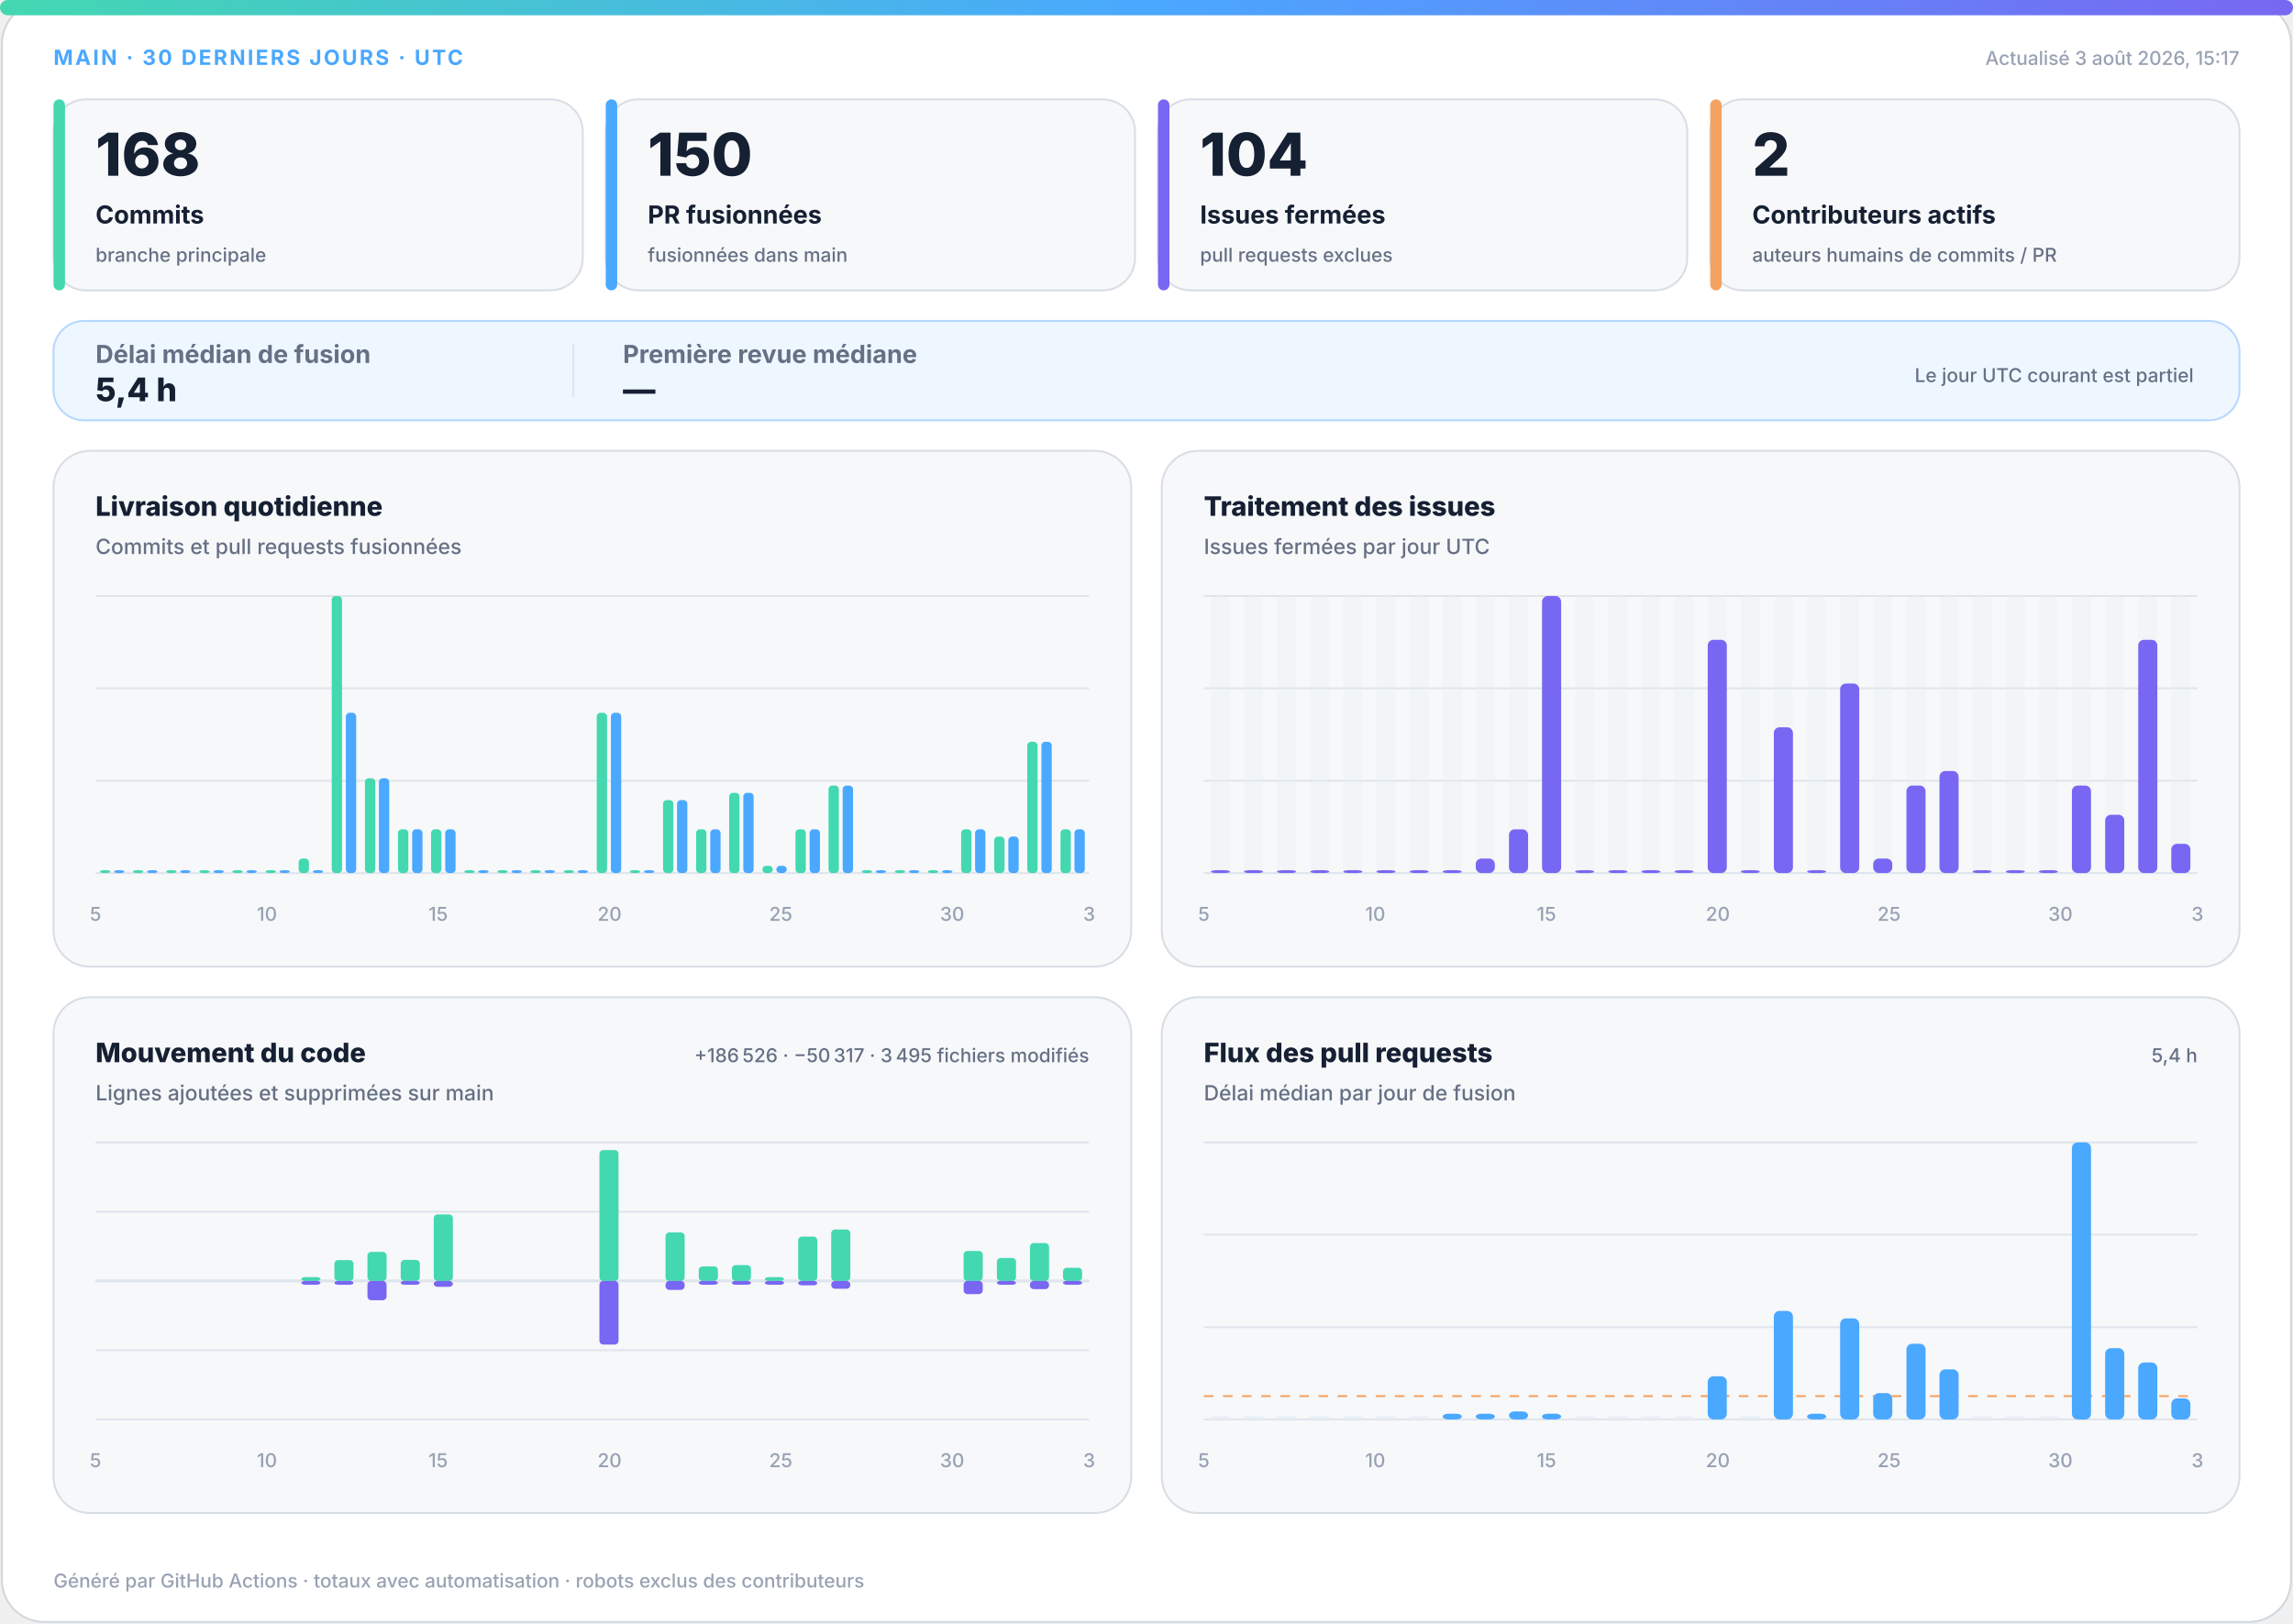
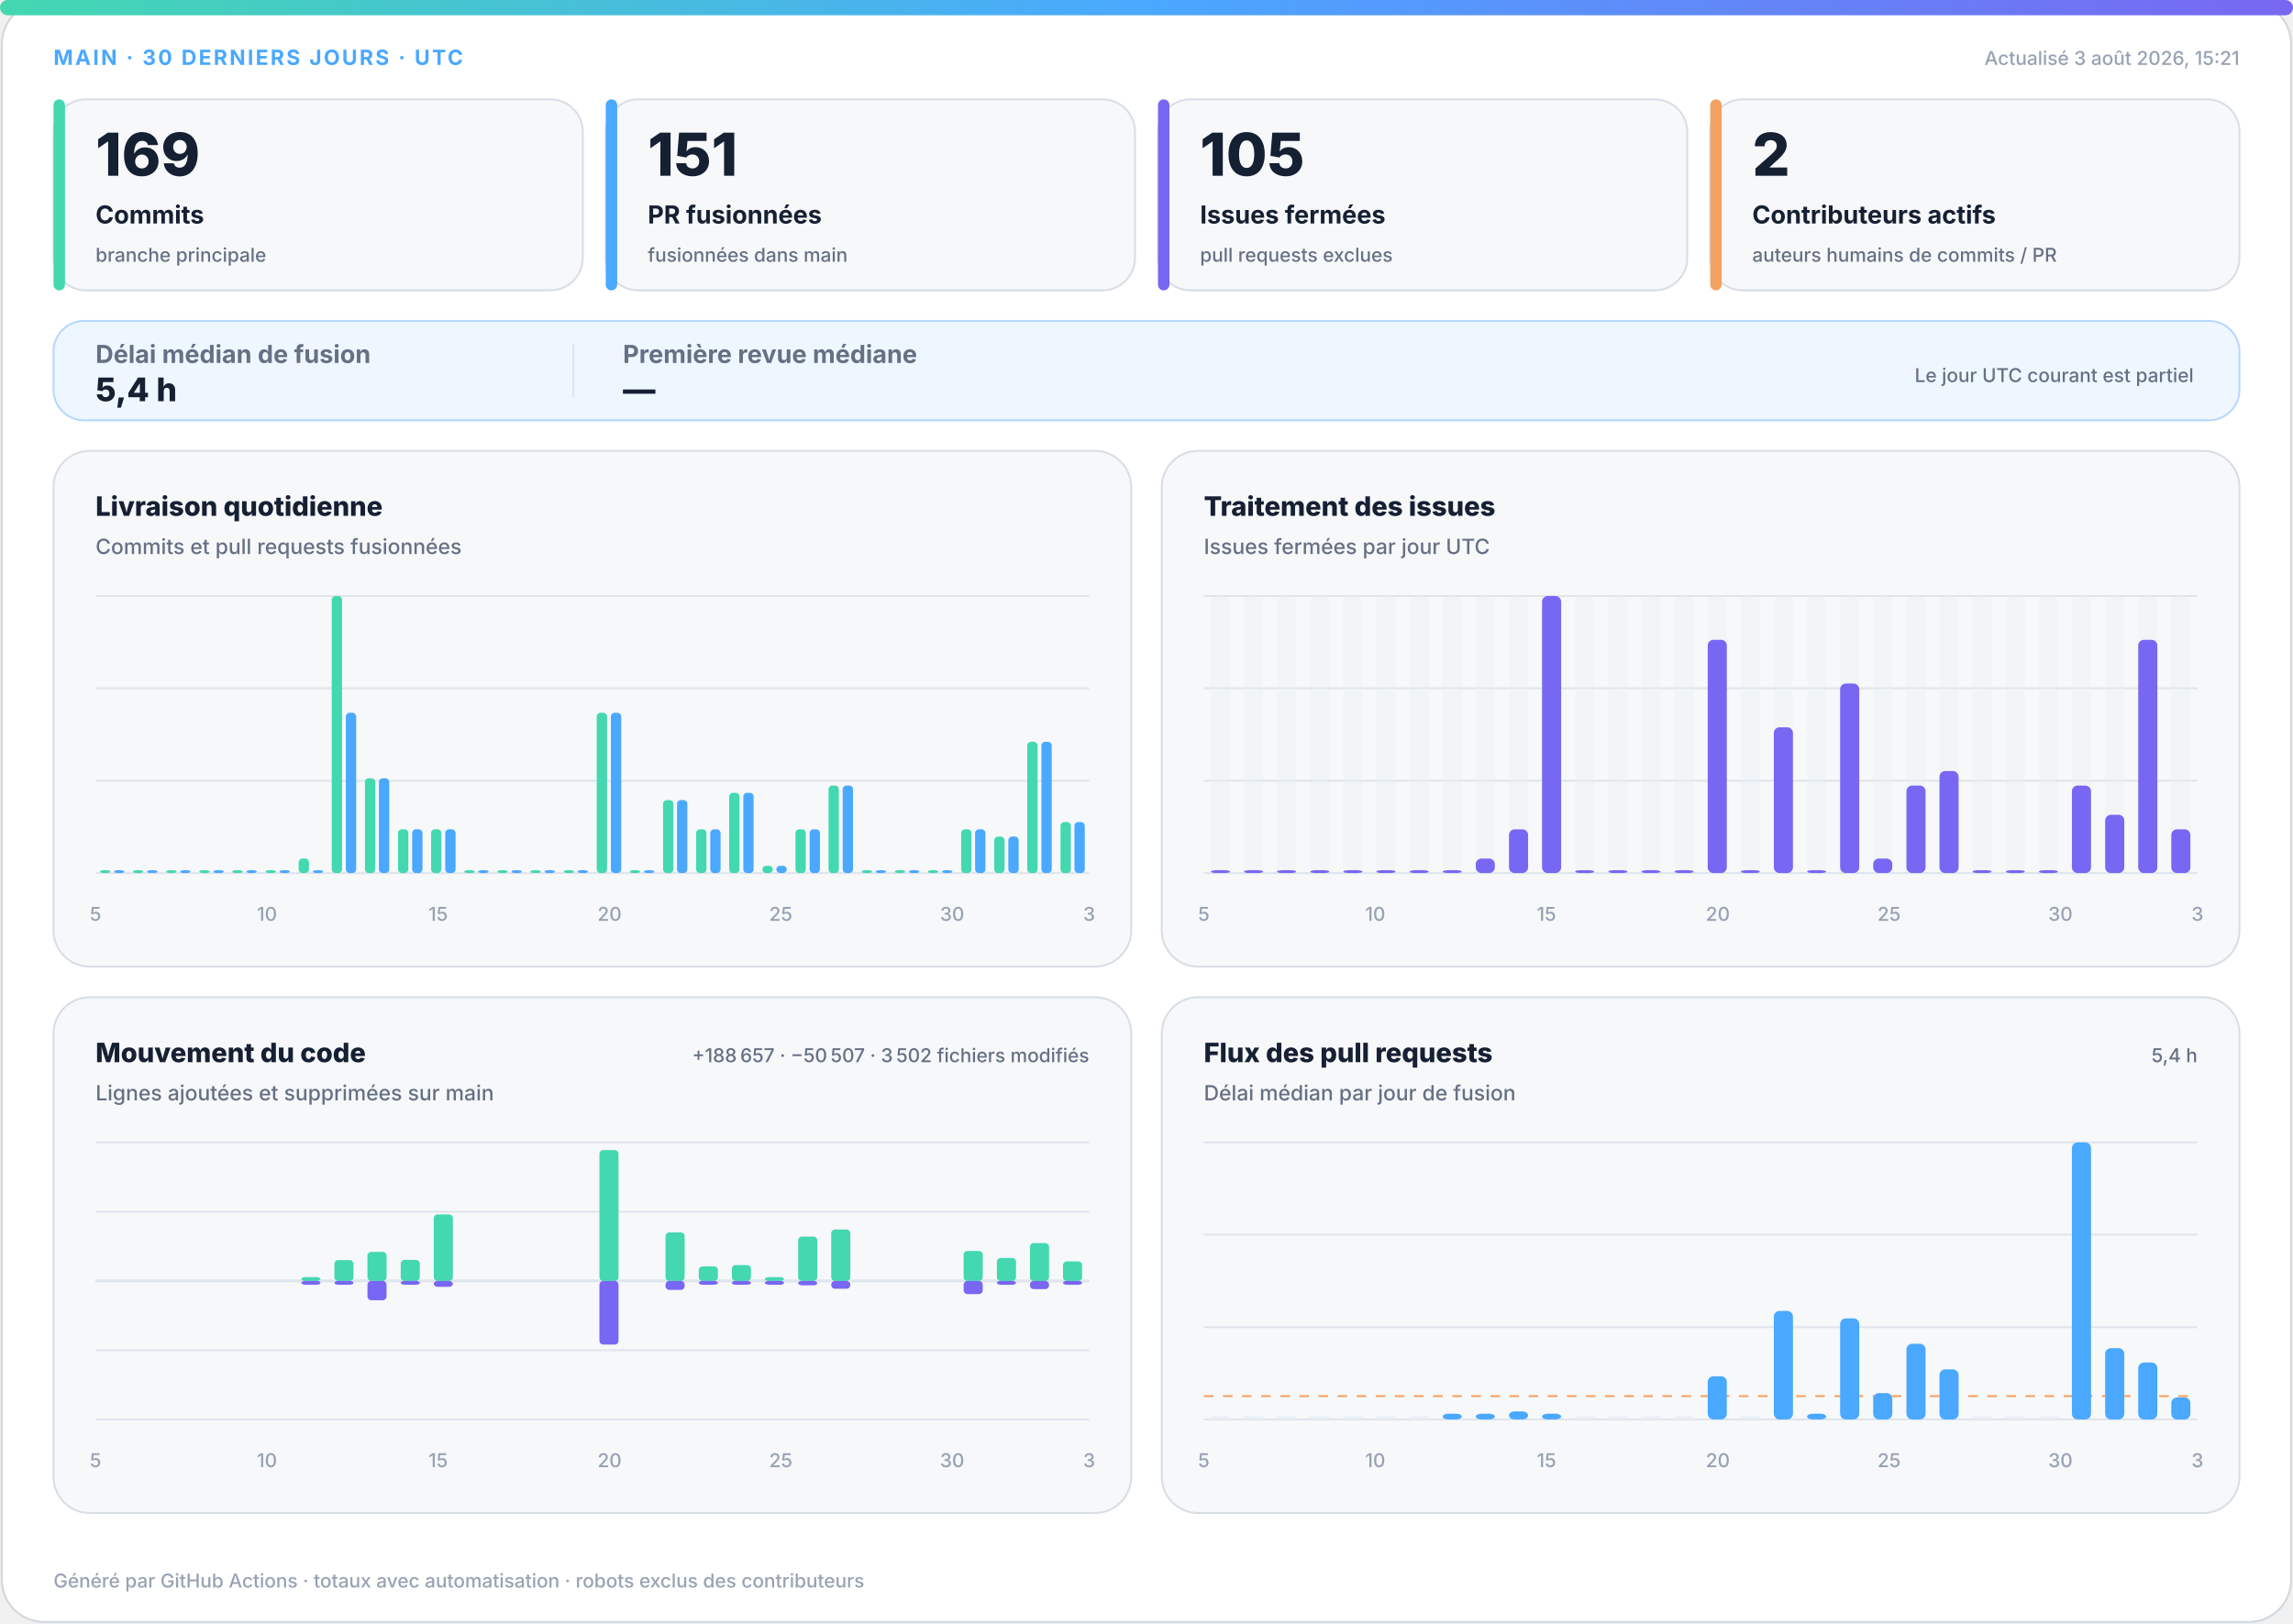
<svg xmlns="http://www.w3.org/2000/svg" width="1200" height="850" viewBox="0 0 1200 850" role="img" aria-labelledby="title desc">
  <defs>
    <linearGradient id="accent" x1="0" y1="0" x2="1" y2="0">
      <stop offset="0%" stop-color="#43d8b0" />
      <stop offset="50%" stop-color="#4aa8ff" />
      <stop offset="100%" stop-color="#7867f2" />
    </linearGradient>
    <linearGradient id="soft" x1="0" y1="0" x2="1" y2="1">
      <stop offset="0%" stop-color="#43d8b0" stop-opacity=".18" />
      <stop offset="100%" stop-color="#7867f2" stop-opacity=".12" />
    </linearGradient>
  </defs>
  <style>
.bg{fill:#fff;stroke:#d0d7de}.surface{fill:#f6f8fa;stroke:#d8dee4}.strong{fill:#eef7ff;stroke:#b6d8ff}.ink{fill:#162033}.muted{fill:#667085}.faint{fill:#98a2b3}.grid{stroke:#dfe5ec}.track{fill:#e7edf3}
.meta{font:750 11px -apple-system,BlinkMacSystemFont,"Segoe UI",sans-serif;letter-spacing:1.1px}.value{font:820 31px -apple-system,BlinkMacSystemFont,"Segoe UI",sans-serif}.label{font:720 13px -apple-system,BlinkMacSystemFont,"Segoe UI",sans-serif}.scope{font:520 10px -apple-system,BlinkMacSystemFont,"Segoe UI",sans-serif}.chart-title{font:760 14px -apple-system,BlinkMacSystemFont,"Segoe UI",sans-serif}.chart-subtitle{font:520 11px -apple-system,BlinkMacSystemFont,"Segoe UI",sans-serif}.small{font:540 10px -apple-system,BlinkMacSystemFont,"Segoe UI",sans-serif}.flow-value{font:780 17px -apple-system,BlinkMacSystemFont,"Segoe UI",sans-serif}
@media(prefers-color-scheme:dark){.bg{fill:#0d1117;stroke:#30363d}.surface{fill:#161b22;stroke:#30363d}.strong{fill:#10263a;stroke:#244d70}.ink{fill:#f0f6fc}.muted{fill:#a7b0bc}.faint{fill:#7d8590}.grid{stroke:#30363d}.track{fill:#27313d}}
</style>
  <rect class="bg" x="1" y="1" width="1198" height="848" rx="22" />
  <rect x="0" y="0" width="1200" height="8" rx="4" fill="url(#accent)" />
  <text class="meta" x="28" y="34" fill="#4aa8ff">MAIN · 30 DERNIERS JOURS · UTC</text>
-   <text class="small faint" x="1172" y="34" text-anchor="end">Actualisé 3 août 2026, 15:17</text>
+   <text class="small faint" x="1172" y="34" text-anchor="end">Actualisé 3 août 2026, 15:21</text>
  <g>
    <rect class="surface" x="28" y="52" width="277" height="100" rx="17" />
    <rect x="28" y="52" width="6" height="100" rx="3" fill="#43d8b0" />
-     <text class="value ink" x="50" y="92" style="font-size:31px">168</text>
+     <text class="value ink" x="50" y="92" style="font-size:31px">169</text>
    <text class="label ink" x="50" y="117" style="font-size:13px">Commits</text>
    <text class="scope muted" x="50" y="137" style="font-size:10px">branche principale</text>
  </g>
  <g>
    <rect class="surface" x="317" y="52" width="277" height="100" rx="17" />
    <rect x="317" y="52" width="6" height="100" rx="3" fill="#4aa8ff" />
-     <text class="value ink" x="339" y="92" style="font-size:31px">150</text>
+     <text class="value ink" x="339" y="92" style="font-size:31px">151</text>
    <text class="label ink" x="339" y="117" style="font-size:13px">PR fusionnées</text>
    <text class="scope muted" x="339" y="137" style="font-size:10px">fusionnées dans main</text>
  </g>
  <g>
    <rect class="surface" x="606" y="52" width="277" height="100" rx="17" />
    <rect x="606" y="52" width="6" height="100" rx="3" fill="#7867f2" />
-     <text class="value ink" x="628" y="92" style="font-size:31px">104</text>
+     <text class="value ink" x="628" y="92" style="font-size:31px">105</text>
    <text class="label ink" x="628" y="117" style="font-size:13px">Issues fermées</text>
    <text class="scope muted" x="628" y="137" style="font-size:10px">pull requests exclues</text>
  </g>
  <g>
    <rect class="surface" x="895" y="52" width="277" height="100" rx="17" />
    <rect x="895" y="52" width="6" height="100" rx="3" fill="#f4a261" />
    <text class="value ink" x="917" y="92" style="font-size:31px">2</text>
    <text class="label ink" x="917" y="117" style="font-size:13px">Contributeurs actifs</text>
    <text class="scope muted" x="917" y="137" style="font-size:10px">auteurs humains de commits / PR</text>
  </g>
  <g>
    <rect class="strong" x="28" y="168" width="1144" height="52" rx="16" fill="url(#soft)" />
    <text class="label muted" x="50" y="190">Délai médian de fusion</text>
    <text class="flow-value ink" x="50" y="210">5,4 h</text>
    <line class="grid" x1="300" y1="180" x2="300" y2="208" />
    <text class="label muted" x="326" y="190">Première revue médiane</text>
    <text class="flow-value ink" x="326" y="210">—</text>
    <text class="scope muted" x="1148" y="200" text-anchor="end">Le jour UTC courant est partiel</text>
  </g>
  <g>
    <rect class="surface" x="28" y="236" width="564" height="270" rx="19" />
    <text class="chart-title ink" x="50" y="270">Livraison quotidienne</text>
    <text class="chart-subtitle muted" x="50" y="290">Commits et pull requests fusionnées</text>
    <line class="grid" x1="50" y1="312.0" x2="570" y2="312.0" />
    <line class="grid" x1="50" y1="360.3" x2="570" y2="360.3" />
    <line class="grid" x1="50" y1="408.7" x2="570" y2="408.7" />
    <line class="grid" x1="50" y1="457.0" x2="570" y2="457.0" />
    <rect x="52.3" y="455.5" width="5.4" height="1.5" rx="2" fill="#43d8b0" />
    <rect x="59.7" y="455.5" width="5.4" height="1.5" rx="2" fill="#4aa8ff" />
    <rect x="69.6" y="455.5" width="5.4" height="1.5" rx="2" fill="#43d8b0" />
    <rect x="77.0" y="455.5" width="5.4" height="1.5" rx="2" fill="#4aa8ff" />
    <rect x="87.0" y="455.5" width="5.4" height="1.5" rx="2" fill="#43d8b0" />
    <rect x="94.3" y="455.5" width="5.4" height="1.5" rx="2" fill="#4aa8ff" />
    <rect x="104.3" y="455.5" width="5.4" height="1.5" rx="2" fill="#43d8b0" />
    <rect x="111.7" y="455.5" width="5.4" height="1.5" rx="2" fill="#4aa8ff" />
    <rect x="121.6" y="455.5" width="5.4" height="1.5" rx="2" fill="#43d8b0" />
    <rect x="129.0" y="455.5" width="5.4" height="1.5" rx="2" fill="#4aa8ff" />
    <rect x="139.0" y="455.5" width="5.4" height="1.5" rx="2" fill="#43d8b0" />
    <rect x="146.3" y="455.5" width="5.4" height="1.5" rx="2" fill="#4aa8ff" />
    <rect x="156.3" y="449.4" width="5.4" height="7.6" rx="2" fill="#43d8b0" />
    <rect x="163.7" y="455.5" width="5.4" height="1.5" rx="2" fill="#4aa8ff" />
    <rect x="173.6" y="312.0" width="5.4" height="145.0" rx="2" fill="#43d8b0" />
    <rect x="181.0" y="373.1" width="5.4" height="83.9" rx="2" fill="#4aa8ff" />
    <rect x="191.0" y="407.4" width="5.4" height="49.6" rx="2" fill="#43d8b0" />
    <rect x="198.3" y="407.4" width="5.4" height="49.6" rx="2" fill="#4aa8ff" />
    <rect x="208.3" y="434.1" width="5.4" height="22.9" rx="2" fill="#43d8b0" />
    <rect x="215.7" y="434.1" width="5.4" height="22.9" rx="2" fill="#4aa8ff" />
    <rect x="225.6" y="434.1" width="5.4" height="22.9" rx="2" fill="#43d8b0" />
    <rect x="233.0" y="434.1" width="5.4" height="22.9" rx="2" fill="#4aa8ff" />
    <rect x="243.0" y="455.5" width="5.4" height="1.5" rx="2" fill="#43d8b0" />
    <rect x="250.3" y="455.5" width="5.4" height="1.5" rx="2" fill="#4aa8ff" />
    <rect x="260.3" y="455.5" width="5.4" height="1.5" rx="2" fill="#43d8b0" />
    <rect x="267.7" y="455.5" width="5.4" height="1.5" rx="2" fill="#4aa8ff" />
    <rect x="277.6" y="455.5" width="5.4" height="1.5" rx="2" fill="#43d8b0" />
    <rect x="285.0" y="455.5" width="5.4" height="1.5" rx="2" fill="#4aa8ff" />
    <rect x="295.0" y="455.5" width="5.4" height="1.5" rx="2" fill="#43d8b0" />
    <rect x="302.3" y="455.5" width="5.4" height="1.5" rx="2" fill="#4aa8ff" />
    <rect x="312.3" y="373.1" width="5.4" height="83.9" rx="2" fill="#43d8b0" />
    <rect x="319.7" y="373.1" width="5.4" height="83.9" rx="2" fill="#4aa8ff" />
    <rect x="329.6" y="455.5" width="5.4" height="1.5" rx="2" fill="#43d8b0" />
    <rect x="337.0" y="455.5" width="5.4" height="1.5" rx="2" fill="#4aa8ff" />
    <rect x="347.0" y="418.8" width="5.4" height="38.2" rx="2" fill="#43d8b0" />
    <rect x="354.3" y="418.8" width="5.4" height="38.2" rx="2" fill="#4aa8ff" />
    <rect x="364.3" y="434.1" width="5.4" height="22.9" rx="2" fill="#43d8b0" />
    <rect x="371.7" y="434.1" width="5.4" height="22.9" rx="2" fill="#4aa8ff" />
    <rect x="381.6" y="415.0" width="5.4" height="42.0" rx="2" fill="#43d8b0" />
    <rect x="389.0" y="415.0" width="5.4" height="42.0" rx="2" fill="#4aa8ff" />
    <rect x="399.0" y="453.2" width="5.4" height="3.8" rx="2" fill="#43d8b0" />
    <rect x="406.3" y="453.2" width="5.4" height="3.8" rx="2" fill="#4aa8ff" />
    <rect x="416.3" y="434.1" width="5.4" height="22.9" rx="2" fill="#43d8b0" />
    <rect x="423.7" y="434.1" width="5.4" height="22.9" rx="2" fill="#4aa8ff" />
    <rect x="433.6" y="411.2" width="5.4" height="45.8" rx="2" fill="#43d8b0" />
    <rect x="441.0" y="411.2" width="5.4" height="45.8" rx="2" fill="#4aa8ff" />
    <rect x="451.0" y="455.5" width="5.4" height="1.5" rx="2" fill="#43d8b0" />
    <rect x="458.3" y="455.5" width="5.4" height="1.5" rx="2" fill="#4aa8ff" />
    <rect x="468.3" y="455.5" width="5.4" height="1.5" rx="2" fill="#43d8b0" />
    <rect x="475.7" y="455.5" width="5.4" height="1.5" rx="2" fill="#4aa8ff" />
    <rect x="485.6" y="455.5" width="5.4" height="1.5" rx="2" fill="#43d8b0" />
    <rect x="493.0" y="455.5" width="5.4" height="1.5" rx="2" fill="#4aa8ff" />
    <rect x="503.0" y="434.1" width="5.4" height="22.9" rx="2" fill="#43d8b0" />
    <rect x="510.3" y="434.1" width="5.4" height="22.9" rx="2" fill="#4aa8ff" />
    <rect x="520.3" y="437.9" width="5.4" height="19.1" rx="2" fill="#43d8b0" />
    <rect x="527.7" y="437.9" width="5.4" height="19.1" rx="2" fill="#4aa8ff" />
    <rect x="537.6" y="388.3" width="5.4" height="68.7" rx="2" fill="#43d8b0" />
    <rect x="545.0" y="388.3" width="5.4" height="68.7" rx="2" fill="#4aa8ff" />
-     <rect x="555.0" y="434.1" width="5.4" height="22.9" rx="2" fill="#43d8b0" />
-     <rect x="562.3" y="434.1" width="5.4" height="22.9" rx="2" fill="#4aa8ff" />
+     <rect x="555.0" y="430.3" width="5.4" height="26.7" rx="2" fill="#43d8b0" />
+     <rect x="562.3" y="430.3" width="5.4" height="26.7" rx="2" fill="#4aa8ff" />
    <text class="small faint" x="50.0" y="482" text-anchor="middle">5</text>
    <text class="small faint" x="139.7" y="482" text-anchor="middle">10</text>
    <text class="small faint" x="229.3" y="482" text-anchor="middle">15</text>
    <text class="small faint" x="319.0" y="482" text-anchor="middle">20</text>
    <text class="small faint" x="408.6" y="482" text-anchor="middle">25</text>
    <text class="small faint" x="498.3" y="482" text-anchor="middle">30</text>
    <text class="small faint" x="570.0" y="482" text-anchor="middle">3</text>
  </g>
  <g>
    <rect class="surface" x="608" y="236" width="564" height="270" rx="19" />
    <text class="chart-title ink" x="630" y="270">Traitement des issues</text>
    <text class="chart-subtitle muted" x="630" y="290">Issues fermées par jour UTC</text>
    <line class="grid" x1="630" y1="312.0" x2="1150" y2="312.0" />
    <line class="grid" x1="630" y1="360.3" x2="1150" y2="360.3" />
    <line class="grid" x1="630" y1="408.7" x2="1150" y2="408.7" />
    <line class="grid" x1="630" y1="457.0" x2="1150" y2="457.0" />
    <g>
      <rect class="track" x="633.7" y="312" width="10.0" height="145" rx="3" opacity=".3" />
      <rect x="633.7" y="455.5" width="10.0" height="1.5" rx="3" fill="#7867f2" />
    </g>
    <g>
      <rect class="track" x="651.0" y="312" width="10.0" height="145" rx="3" opacity=".3" />
      <rect x="651.0" y="455.5" width="10.0" height="1.5" rx="3" fill="#7867f2" />
    </g>
    <g>
      <rect class="track" x="668.3" y="312" width="10.0" height="145" rx="3" opacity=".3" />
      <rect x="668.3" y="455.5" width="10.0" height="1.5" rx="3" fill="#7867f2" />
    </g>
    <g>
      <rect class="track" x="685.7" y="312" width="10.0" height="145" rx="3" opacity=".3" />
      <rect x="685.7" y="455.5" width="10.0" height="1.5" rx="3" fill="#7867f2" />
    </g>
    <g>
      <rect class="track" x="703.0" y="312" width="10.0" height="145" rx="3" opacity=".3" />
      <rect x="703.0" y="455.5" width="10.0" height="1.5" rx="3" fill="#7867f2" />
    </g>
    <g>
      <rect class="track" x="720.3" y="312" width="10.0" height="145" rx="3" opacity=".3" />
      <rect x="720.3" y="455.5" width="10.0" height="1.5" rx="3" fill="#7867f2" />
    </g>
    <g>
      <rect class="track" x="737.7" y="312" width="10.0" height="145" rx="3" opacity=".3" />
      <rect x="737.7" y="455.5" width="10.0" height="1.5" rx="3" fill="#7867f2" />
    </g>
    <g>
      <rect class="track" x="755.0" y="312" width="10.0" height="145" rx="3" opacity=".3" />
      <rect x="755.0" y="455.5" width="10.0" height="1.5" rx="3" fill="#7867f2" />
    </g>
    <g>
      <rect class="track" x="772.3" y="312" width="10.0" height="145" rx="3" opacity=".3" />
      <rect x="772.3" y="449.4" width="10.0" height="7.6" rx="3" fill="#7867f2" />
    </g>
    <g>
      <rect class="track" x="789.7" y="312" width="10.0" height="145" rx="3" opacity=".3" />
      <rect x="789.7" y="434.1" width="10.0" height="22.9" rx="3" fill="#7867f2" />
    </g>
    <g>
      <rect class="track" x="807.0" y="312" width="10.0" height="145" rx="3" opacity=".3" />
      <rect x="807.0" y="312.0" width="10.0" height="145.0" rx="3" fill="#7867f2" />
    </g>
    <g>
      <rect class="track" x="824.3" y="312" width="10.0" height="145" rx="3" opacity=".3" />
      <rect x="824.3" y="455.5" width="10.0" height="1.5" rx="3" fill="#7867f2" />
    </g>
    <g>
      <rect class="track" x="841.7" y="312" width="10.0" height="145" rx="3" opacity=".3" />
      <rect x="841.7" y="455.5" width="10.0" height="1.5" rx="3" fill="#7867f2" />
    </g>
    <g>
      <rect class="track" x="859.0" y="312" width="10.0" height="145" rx="3" opacity=".3" />
      <rect x="859.0" y="455.5" width="10.0" height="1.5" rx="3" fill="#7867f2" />
    </g>
    <g>
      <rect class="track" x="876.3" y="312" width="10.0" height="145" rx="3" opacity=".3" />
      <rect x="876.3" y="455.5" width="10.0" height="1.5" rx="3" fill="#7867f2" />
    </g>
    <g>
      <rect class="track" x="893.7" y="312" width="10.0" height="145" rx="3" opacity=".3" />
      <rect x="893.7" y="334.9" width="10.0" height="122.1" rx="3" fill="#7867f2" />
    </g>
    <g>
      <rect class="track" x="911.0" y="312" width="10.0" height="145" rx="3" opacity=".3" />
      <rect x="911.0" y="455.5" width="10.0" height="1.5" rx="3" fill="#7867f2" />
    </g>
    <g>
      <rect class="track" x="928.3" y="312" width="10.0" height="145" rx="3" opacity=".3" />
      <rect x="928.3" y="380.7" width="10.0" height="76.3" rx="3" fill="#7867f2" />
    </g>
    <g>
      <rect class="track" x="945.7" y="312" width="10.0" height="145" rx="3" opacity=".3" />
      <rect x="945.7" y="455.5" width="10.0" height="1.5" rx="3" fill="#7867f2" />
    </g>
    <g>
      <rect class="track" x="963.0" y="312" width="10.0" height="145" rx="3" opacity=".3" />
      <rect x="963.0" y="357.8" width="10.0" height="99.2" rx="3" fill="#7867f2" />
    </g>
    <g>
      <rect class="track" x="980.3" y="312" width="10.0" height="145" rx="3" opacity=".3" />
      <rect x="980.3" y="449.4" width="10.0" height="7.6" rx="3" fill="#7867f2" />
    </g>
    <g>
      <rect class="track" x="997.7" y="312" width="10.0" height="145" rx="3" opacity=".3" />
      <rect x="997.7" y="411.2" width="10.0" height="45.8" rx="3" fill="#7867f2" />
    </g>
    <g>
      <rect class="track" x="1015.0" y="312" width="10.0" height="145" rx="3" opacity=".3" />
      <rect x="1015.0" y="403.6" width="10.0" height="53.4" rx="3" fill="#7867f2" />
    </g>
    <g>
      <rect class="track" x="1032.3" y="312" width="10.0" height="145" rx="3" opacity=".3" />
      <rect x="1032.3" y="455.5" width="10.0" height="1.5" rx="3" fill="#7867f2" />
    </g>
    <g>
      <rect class="track" x="1049.7" y="312" width="10.0" height="145" rx="3" opacity=".3" />
      <rect x="1049.7" y="455.5" width="10.0" height="1.5" rx="3" fill="#7867f2" />
    </g>
    <g>
      <rect class="track" x="1067.0" y="312" width="10.0" height="145" rx="3" opacity=".3" />
      <rect x="1067.0" y="455.5" width="10.0" height="1.5" rx="3" fill="#7867f2" />
    </g>
    <g>
      <rect class="track" x="1084.3" y="312" width="10.0" height="145" rx="3" opacity=".3" />
      <rect x="1084.3" y="411.2" width="10.0" height="45.8" rx="3" fill="#7867f2" />
    </g>
    <g>
      <rect class="track" x="1101.7" y="312" width="10.0" height="145" rx="3" opacity=".3" />
      <rect x="1101.7" y="426.5" width="10.0" height="30.5" rx="3" fill="#7867f2" />
    </g>
    <g>
      <rect class="track" x="1119.0" y="312" width="10.0" height="145" rx="3" opacity=".3" />
      <rect x="1119.0" y="334.9" width="10.0" height="122.1" rx="3" fill="#7867f2" />
    </g>
    <g>
      <rect class="track" x="1136.3" y="312" width="10.0" height="145" rx="3" opacity=".3" />
-       <rect x="1136.3" y="441.7" width="10.0" height="15.3" rx="3" fill="#7867f2" />
+       <rect x="1136.3" y="434.1" width="10.0" height="22.9" rx="3" fill="#7867f2" />
    </g>
    <text class="small faint" x="630.0" y="482" text-anchor="middle">5</text>
    <text class="small faint" x="719.7" y="482" text-anchor="middle">10</text>
    <text class="small faint" x="809.3" y="482" text-anchor="middle">15</text>
    <text class="small faint" x="899.0" y="482" text-anchor="middle">20</text>
    <text class="small faint" x="988.6" y="482" text-anchor="middle">25</text>
    <text class="small faint" x="1078.3" y="482" text-anchor="middle">30</text>
    <text class="small faint" x="1150.0" y="482" text-anchor="middle">3</text>
  </g>
  <g>
    <rect class="surface" x="28" y="522" width="564" height="270" rx="19" />
    <text class="chart-title ink" x="50" y="556">Mouvement du code</text>
    <text class="chart-subtitle muted" x="50" y="576">Lignes ajoutées et supprimées sur main</text>
-     <text class="small muted" x="570" y="556" text-anchor="end">+186 526 · −50 317 · 3 495 fichiers modifiés</text>
+     <text class="small muted" x="570" y="556" text-anchor="end">+188 657 · −50 507 · 3 502 fichiers modifiés</text>
    <line class="grid" x1="50" y1="598.0" x2="570" y2="598.0" />
    <line class="grid" x1="50" y1="634.3" x2="570" y2="634.3" />
    <line class="grid" x1="50" y1="670.5" x2="570" y2="670.5" />
    <line class="grid" x1="50" y1="706.8" x2="570" y2="706.8" />
    <line class="grid" x1="50" y1="743.0" x2="570" y2="743.0" />
    <line class="grid" x1="50" y1="670.5" x2="570" y2="670.5" stroke-width="1.5" />
    <rect x="53.7" y="670.5" width="10.0" height="0.0" rx="2" fill="#43d8b0" />
    <rect x="53.7" y="670.5" width="10.0" height="0.0" rx="2" fill="#7867f2" />
    <rect x="71.0" y="670.5" width="10.0" height="0.0" rx="2" fill="#43d8b0" />
    <rect x="71.0" y="670.5" width="10.0" height="0.0" rx="2" fill="#7867f2" />
    <rect x="88.3" y="670.5" width="10.0" height="0.0" rx="2" fill="#43d8b0" />
    <rect x="88.3" y="670.5" width="10.0" height="0.0" rx="2" fill="#7867f2" />
    <rect x="105.7" y="670.5" width="10.0" height="0.0" rx="2" fill="#43d8b0" />
    <rect x="105.7" y="670.5" width="10.0" height="0.0" rx="2" fill="#7867f2" />
    <rect x="123.0" y="670.5" width="10.0" height="0.0" rx="2" fill="#43d8b0" />
    <rect x="123.0" y="670.5" width="10.0" height="0.0" rx="2" fill="#7867f2" />
    <rect x="140.3" y="670.5" width="10.0" height="0.0" rx="2" fill="#43d8b0" />
    <rect x="140.3" y="670.5" width="10.0" height="0.0" rx="2" fill="#7867f2" />
    <rect x="157.7" y="668.5" width="10.0" height="2.0" rx="2" fill="#43d8b0" />
    <rect x="157.7" y="670.5" width="10.0" height="2.0" rx="2" fill="#7867f2" />
    <rect x="175.0" y="659.6" width="10.0" height="10.9" rx="2" fill="#43d8b0" />
    <rect x="175.0" y="670.5" width="10.0" height="2.0" rx="2" fill="#7867f2" />
    <rect x="192.3" y="655.3" width="10.0" height="15.2" rx="2" fill="#43d8b0" />
    <rect x="192.3" y="670.5" width="10.0" height="10.1" rx="2" fill="#7867f2" />
    <rect x="209.7" y="659.5" width="10.0" height="11.0" rx="2" fill="#43d8b0" />
    <rect x="209.7" y="670.5" width="10.0" height="2.0" rx="2" fill="#7867f2" />
    <rect x="227.0" y="635.7" width="10.0" height="34.8" rx="2" fill="#43d8b0" />
    <rect x="227.0" y="670.5" width="10.0" height="3.1" rx="2" fill="#7867f2" />
    <rect x="244.3" y="670.5" width="10.0" height="0.0" rx="2" fill="#43d8b0" />
    <rect x="244.3" y="670.5" width="10.0" height="0.0" rx="2" fill="#7867f2" />
    <rect x="261.7" y="670.5" width="10.0" height="0.0" rx="2" fill="#43d8b0" />
    <rect x="261.7" y="670.5" width="10.0" height="0.0" rx="2" fill="#7867f2" />
    <rect x="279.0" y="670.5" width="10.0" height="0.0" rx="2" fill="#43d8b0" />
    <rect x="279.0" y="670.5" width="10.0" height="0.0" rx="2" fill="#7867f2" />
    <rect x="296.3" y="670.5" width="10.0" height="0.0" rx="2" fill="#43d8b0" />
    <rect x="296.3" y="670.5" width="10.0" height="0.0" rx="2" fill="#7867f2" />
    <rect x="313.7" y="602.0" width="10.0" height="68.5" rx="2" fill="#43d8b0" />
    <rect x="313.7" y="670.5" width="10.0" height="33.3" rx="2" fill="#7867f2" />
    <rect x="331.0" y="670.5" width="10.0" height="0.0" rx="2" fill="#43d8b0" />
    <rect x="331.0" y="670.5" width="10.0" height="0.0" rx="2" fill="#7867f2" />
    <rect x="348.3" y="645.1" width="10.0" height="25.4" rx="2" fill="#43d8b0" />
    <rect x="348.3" y="670.5" width="10.0" height="4.7" rx="2" fill="#7867f2" />
    <rect x="365.7" y="662.9" width="10.0" height="7.6" rx="2" fill="#43d8b0" />
    <rect x="365.7" y="670.5" width="10.0" height="2.0" rx="2" fill="#7867f2" />
    <rect x="383.0" y="662.2" width="10.0" height="8.3" rx="2" fill="#43d8b0" />
    <rect x="383.0" y="670.5" width="10.0" height="2.0" rx="2" fill="#7867f2" />
    <rect x="400.3" y="668.5" width="10.0" height="2.0" rx="2" fill="#43d8b0" />
    <rect x="400.3" y="670.5" width="10.0" height="2.0" rx="2" fill="#7867f2" />
    <rect x="417.7" y="647.3" width="10.0" height="23.2" rx="2" fill="#43d8b0" />
    <rect x="417.7" y="670.5" width="10.0" height="2.3" rx="2" fill="#7867f2" />
    <rect x="435.0" y="643.6" width="10.0" height="26.9" rx="2" fill="#43d8b0" />
    <rect x="435.0" y="670.5" width="10.0" height="4.1" rx="2" fill="#7867f2" />
    <rect x="452.3" y="670.5" width="10.0" height="0.0" rx="2" fill="#43d8b0" />
    <rect x="452.3" y="670.5" width="10.0" height="0.0" rx="2" fill="#7867f2" />
    <rect x="469.7" y="670.5" width="10.0" height="0.0" rx="2" fill="#43d8b0" />
    <rect x="469.7" y="670.5" width="10.0" height="0.0" rx="2" fill="#7867f2" />
    <rect x="487.0" y="670.5" width="10.0" height="0.0" rx="2" fill="#43d8b0" />
    <rect x="487.0" y="670.5" width="10.0" height="0.0" rx="2" fill="#7867f2" />
    <rect x="504.3" y="654.8" width="10.0" height="15.7" rx="2" fill="#43d8b0" />
    <rect x="504.3" y="670.5" width="10.0" height="6.9" rx="2" fill="#7867f2" />
    <rect x="521.7" y="658.5" width="10.0" height="12.0" rx="2" fill="#43d8b0" />
    <rect x="521.7" y="670.5" width="10.0" height="2.0" rx="2" fill="#7867f2" />
    <rect x="539.0" y="650.7" width="10.0" height="19.8" rx="2" fill="#43d8b0" />
    <rect x="539.0" y="670.5" width="10.0" height="4.3" rx="2" fill="#7867f2" />
-     <rect x="556.3" y="663.6" width="10.0" height="6.9" rx="2" fill="#43d8b0" />
+     <rect x="556.3" y="660.3" width="10.0" height="10.2" rx="2" fill="#43d8b0" />
    <rect x="556.3" y="670.5" width="10.0" height="2.0" rx="2" fill="#7867f2" />
    <text class="small faint" x="50.0" y="768" text-anchor="middle">5</text>
    <text class="small faint" x="139.7" y="768" text-anchor="middle">10</text>
    <text class="small faint" x="229.3" y="768" text-anchor="middle">15</text>
    <text class="small faint" x="319.0" y="768" text-anchor="middle">20</text>
    <text class="small faint" x="408.6" y="768" text-anchor="middle">25</text>
    <text class="small faint" x="498.3" y="768" text-anchor="middle">30</text>
    <text class="small faint" x="570.0" y="768" text-anchor="middle">3</text>
  </g>
  <g>
    <rect class="surface" x="608" y="522" width="564" height="270" rx="19" />
    <text class="chart-title ink" x="630" y="556">Flux des pull requests</text>
    <text class="chart-subtitle muted" x="630" y="576">Délai médian par jour de fusion</text>
    <text class="small muted" x="1150" y="556" text-anchor="end">5,4 h</text>
    <line class="grid" x1="630" y1="598.0" x2="1150" y2="598.0" />
    <line class="grid" x1="630" y1="646.3" x2="1150" y2="646.3" />
    <line class="grid" x1="630" y1="694.7" x2="1150" y2="694.7" />
    <line class="grid" x1="630" y1="743.0" x2="1150" y2="743.0" />
    <line x1="630" y1="730.8" x2="1150" y2="730.8" stroke="#f4a261" stroke-dasharray="5 5" />
    <rect class="track" x="633.7" y="741.5" width="10.0" height="1.5" />
    <rect class="track" x="651.0" y="741.5" width="10.0" height="1.5" />
    <rect class="track" x="668.3" y="741.5" width="10.0" height="1.5" />
    <rect class="track" x="685.7" y="741.5" width="10.0" height="1.5" />
    <rect class="track" x="703.0" y="741.5" width="10.0" height="1.5" />
    <rect class="track" x="720.3" y="741.5" width="10.0" height="1.5" />
    <rect class="track" x="737.7" y="741.5" width="10.0" height="1.5" />
    <rect x="755.0" y="740.0" width="10.0" height="3.0" rx="3" fill="#4aa8ff" />
    <rect x="772.3" y="740.0" width="10.0" height="3.0" rx="3" fill="#4aa8ff" />
    <rect x="789.7" y="738.8" width="10.0" height="4.2" rx="3" fill="#4aa8ff" />
    <rect x="807.0" y="740.0" width="10.0" height="3.0" rx="3" fill="#4aa8ff" />
    <rect class="track" x="824.3" y="741.5" width="10.0" height="1.5" />
    <rect class="track" x="841.7" y="741.5" width="10.0" height="1.5" />
    <rect class="track" x="859.0" y="741.5" width="10.0" height="1.5" />
    <rect class="track" x="876.3" y="741.5" width="10.0" height="1.5" />
    <rect x="893.7" y="720.4" width="10.0" height="22.6" rx="3" fill="#4aa8ff" />
    <rect class="track" x="911.0" y="741.5" width="10.0" height="1.5" />
    <rect x="928.3" y="686.2" width="10.0" height="56.8" rx="3" fill="#4aa8ff" />
    <rect x="945.7" y="740.0" width="10.0" height="3.0" rx="3" fill="#4aa8ff" />
    <rect x="963.0" y="690.1" width="10.0" height="52.9" rx="3" fill="#4aa8ff" />
    <rect x="980.3" y="729.2" width="10.0" height="13.8" rx="3" fill="#4aa8ff" />
    <rect x="997.7" y="703.4" width="10.0" height="39.6" rx="3" fill="#4aa8ff" />
    <rect x="1015.0" y="716.8" width="10.0" height="26.2" rx="3" fill="#4aa8ff" />
    <rect class="track" x="1032.3" y="741.5" width="10.0" height="1.5" />
    <rect class="track" x="1049.7" y="741.5" width="10.0" height="1.5" />
    <rect class="track" x="1067.0" y="741.5" width="10.0" height="1.5" />
    <rect x="1084.3" y="598.0" width="10.0" height="145.0" rx="3" fill="#4aa8ff" />
    <rect x="1101.7" y="705.7" width="10.0" height="37.3" rx="3" fill="#4aa8ff" />
    <rect x="1119.0" y="713.2" width="10.0" height="29.8" rx="3" fill="#4aa8ff" />
-     <rect x="1136.3" y="732.0" width="10.0" height="11.0" rx="3" fill="#4aa8ff" />
+     <rect x="1136.3" y="731.5" width="10.0" height="11.5" rx="3" fill="#4aa8ff" />
    <text class="small faint" x="630.0" y="768" text-anchor="middle">5</text>
    <text class="small faint" x="719.7" y="768" text-anchor="middle">10</text>
    <text class="small faint" x="809.3" y="768" text-anchor="middle">15</text>
    <text class="small faint" x="899.0" y="768" text-anchor="middle">20</text>
    <text class="small faint" x="988.6" y="768" text-anchor="middle">25</text>
    <text class="small faint" x="1078.3" y="768" text-anchor="middle">30</text>
    <text class="small faint" x="1150.0" y="768" text-anchor="middle">3</text>
  </g>
  <text class="small faint" x="28" y="831">Généré par GitHub Actions · totaux avec automatisation · robots exclus des contributeurs</text>
</svg>
